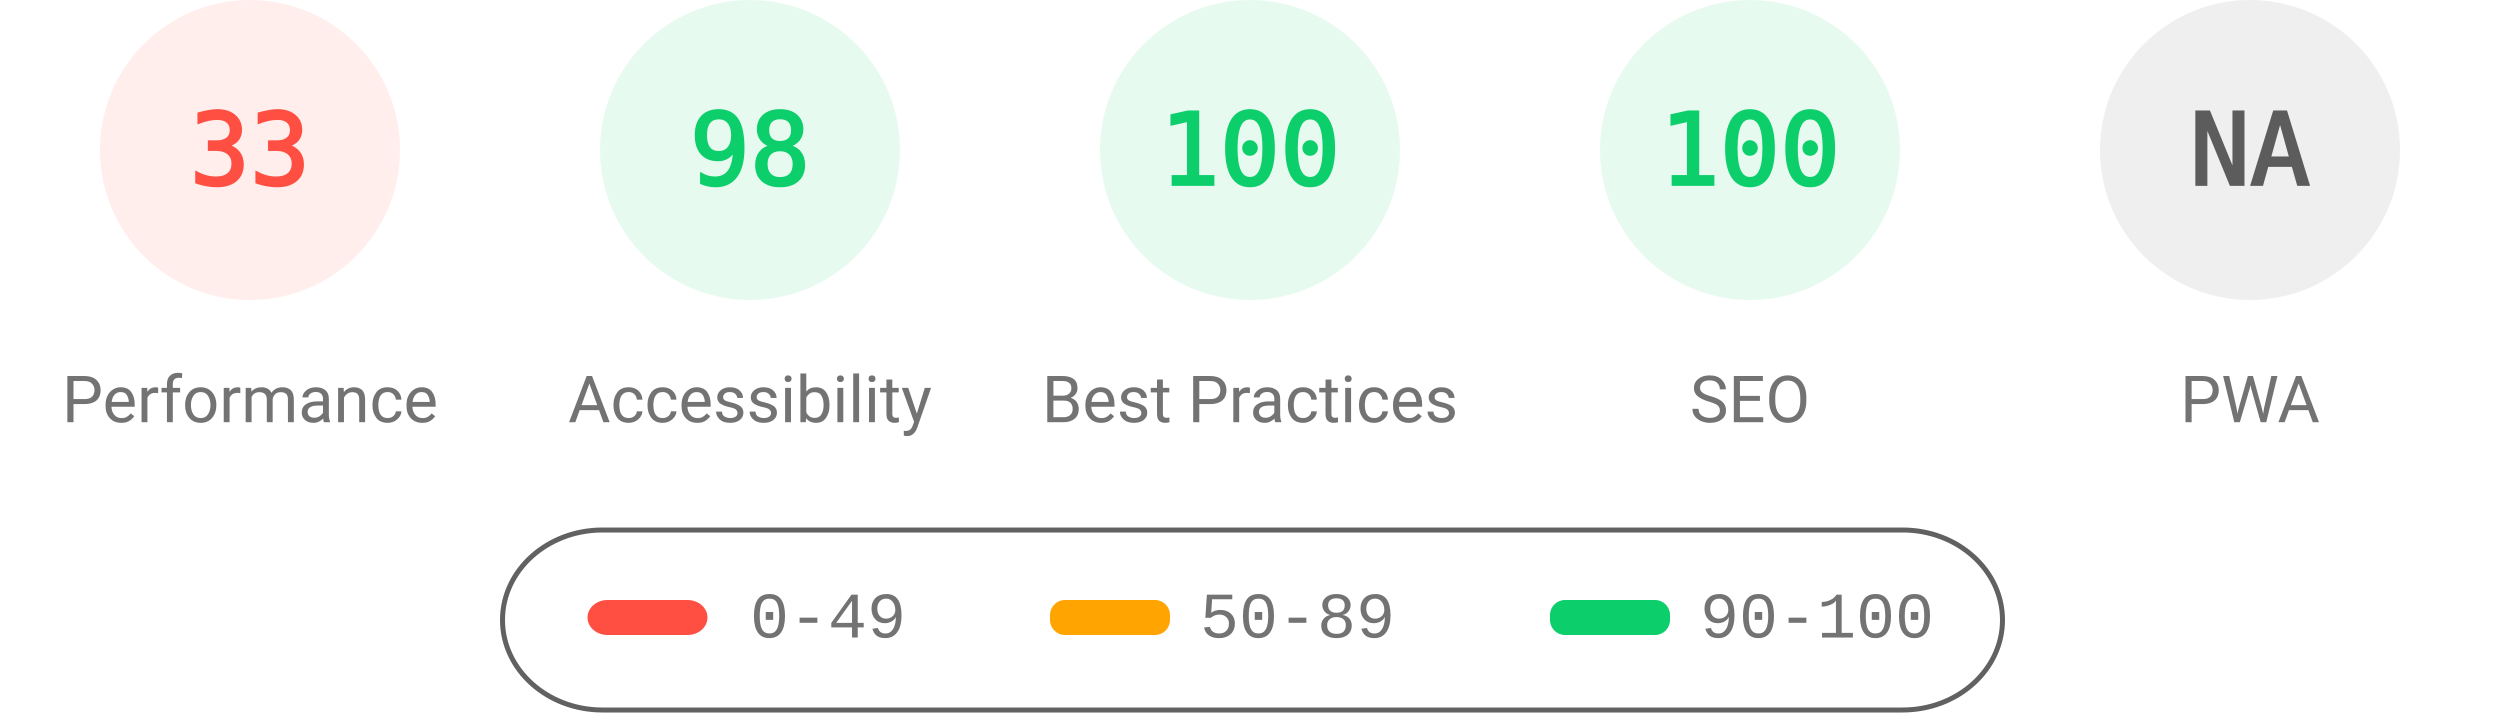
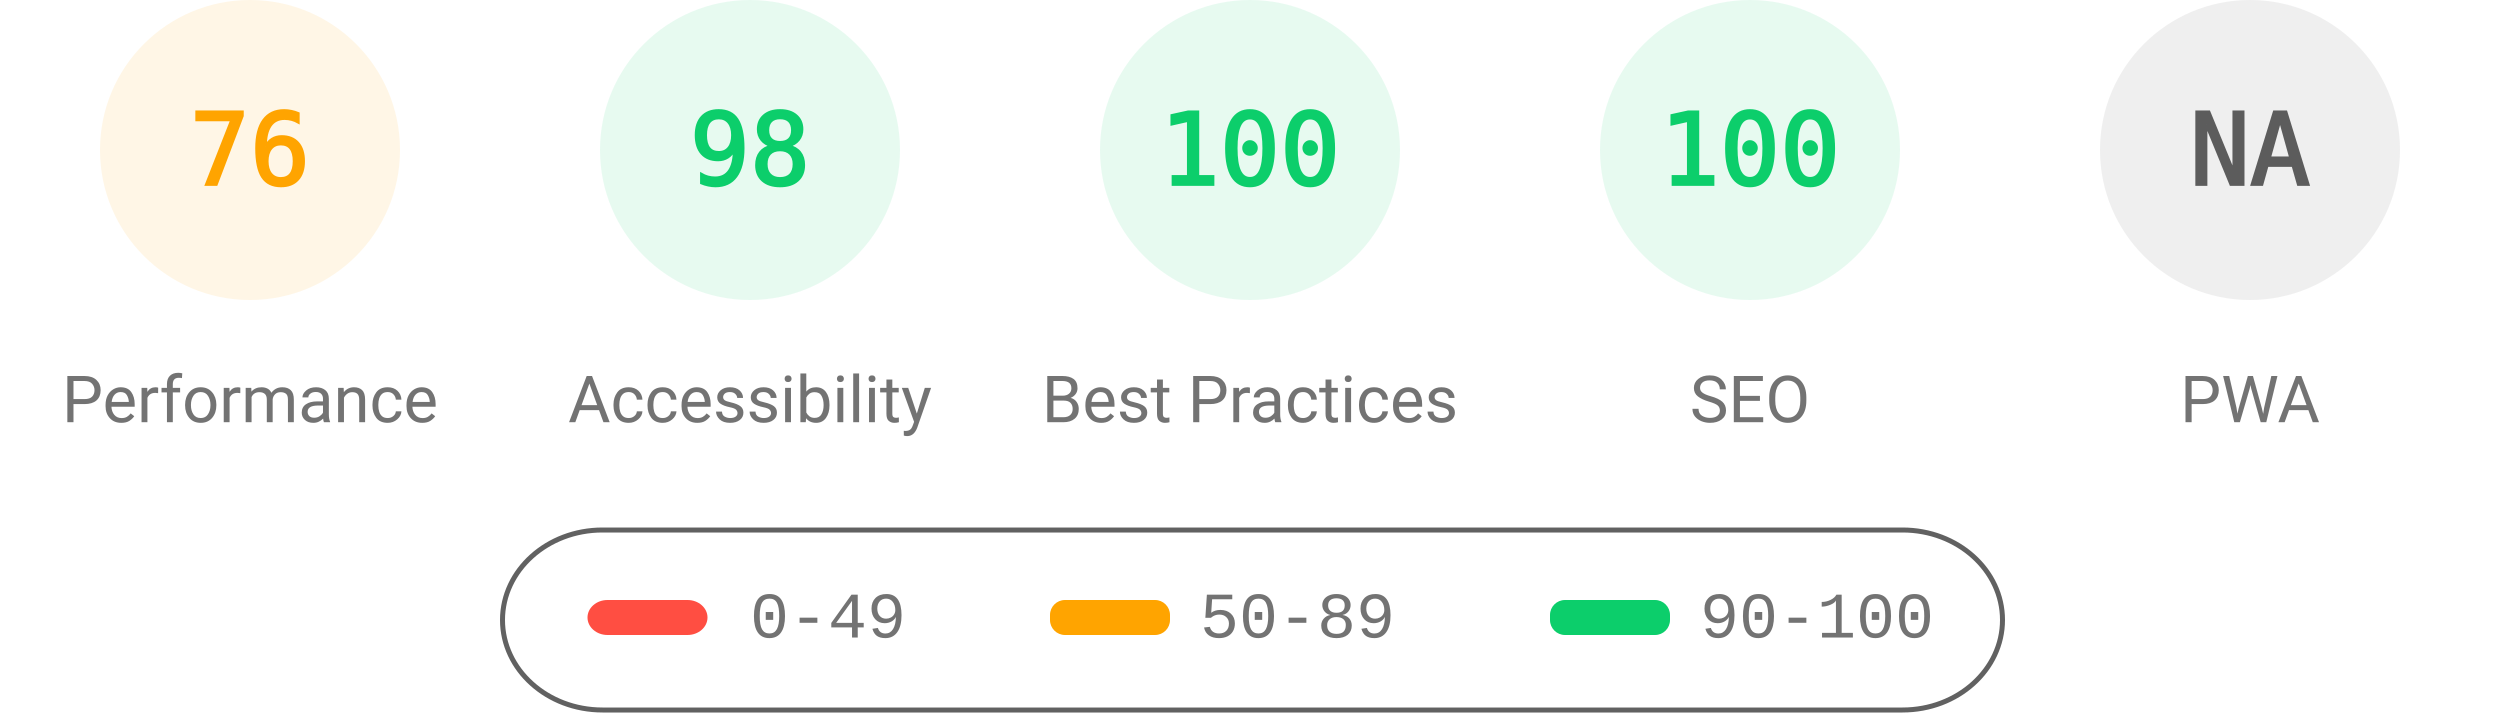
<svg xmlns="http://www.w3.org/2000/svg" fill="none" width="1000" height="285">
  <style>.gauge-base{opacity:.1}.gauge-arc{fill:none;animation-delay:250ms;stroke-linecap:round;transform:rotate(-90deg);transform-origin:100px 60px;animation:load-gauge 1s ease forwards}.guage-text{font-size:40px;font-family:monospace;text-align:center}.guage-red{color:#ff4e42;fill:#ff4e42;stroke:#ff4e42}.guage-orange{color:#ffa400;fill:#ffa400;stroke:#ffa400}.guage-green{color:#0cce6b;fill:#0cce6b;stroke:#0cce6b}.guage-undefined{color:#5c5c5c;fill:#5c5c5c;stroke:#5c5c5c}.guage-title{color:#737373;fill:#737373;stroke:none;font-size:26px;line-height:26px;font-family:Roboto,Halvetica,Arial,sans-serif}@keyframes load-gauge{from{stroke-dasharray:0 352.858}}</style>
-   <svg class="guage-div guage-perf guage-red" viewBox="0 0 200 200" width="200" height="200">
+   <svg class="guage-div guage-perf guage-orange" viewBox="0 0 200 200" width="200" height="200">
    <circle class="gauge-base" r="56" cx="100" cy="60" stroke-width="8" />
-     <circle class="gauge-arc guage-arc-1" r="56" cx="100" cy="60" stroke-width="8" style="stroke-dasharray:116.113,351.858" />
-     <text class="guage-text" x="100" y="60" alignment-baseline="central" dominant-baseline="central" text-anchor="middle">33</text>
+     <circle class="gauge-arc guage-arc-1" r="56" cx="100" cy="60" stroke-width="8" style="stroke-dasharray:267.412,351.858" />
+     <text class="guage-text" x="100" y="60" alignment-baseline="central" dominant-baseline="central" text-anchor="middle">76</text>
    <text class="guage-title" x="100" y="160" alignment-baseline="central" dominant-baseline="central" text-anchor="middle">Performance</text>
  </svg>
  <svg class="guage-div guage-acc guage-green" viewBox="0 0 200 200" width="200" height="200" x="200">
    <circle class="gauge-base" r="56" cx="100" cy="60" stroke-width="8" />
    <circle class="gauge-arc guage-arc-2" r="56" cx="100" cy="60" stroke-width="8" style="stroke-dasharray:344.821,351.858" />
    <text class="guage-text" x="100" y="60" alignment-baseline="central" dominant-baseline="central" text-anchor="middle">98</text>
    <text class="guage-title" x="100" y="160" alignment-baseline="central" dominant-baseline="central" text-anchor="middle">Accessibility</text>
  </svg>
  <svg class="guage-div guage-best guage-green" viewBox="0 0 200 200" width="200" height="200" x="400">
    <circle class="gauge-base" r="56" cx="100" cy="60" stroke-width="8" />
    <circle class="gauge-arc guage-arc-3" r="56" cx="100" cy="60" stroke-width="8" style="stroke-dasharray:351.858,351.858" />
    <text class="guage-text" x="100" y="60" alignment-baseline="central" dominant-baseline="central" text-anchor="middle">100</text>
    <text class="guage-title" x="100" y="160" alignment-baseline="central" dominant-baseline="central" text-anchor="middle">Best Practices</text>
  </svg>
  <svg class="guage-div guage-seo guage-green" viewBox="0 0 200 200" width="200" height="200" x="600">
    <circle class="gauge-base" r="56" cx="100" cy="60" stroke-width="8" />
    <circle class="gauge-arc guage-arc-4" r="56" cx="100" cy="60" stroke-width="8" style="stroke-dasharray:351.858,351.858" />
    <text class="guage-text" x="100" y="60" alignment-baseline="central" dominant-baseline="central" text-anchor="middle">100</text>
    <text class="guage-title" x="100" y="160" alignment-baseline="central" dominant-baseline="central" text-anchor="middle">SEO</text>
  </svg>
  <svg class="guage-div guage-pwa guage-undefined" viewBox="0 0 200 200" width="200" height="200" x="800">
    <circle class="gauge-base" r="56" cx="100" cy="60" stroke-width="8" />
    <circle class="gauge-arc guage-arc-4" r="56" cx="100" cy="60" stroke-width="8" style="stroke-dasharray:351.858,351.858" />
    <text class="guage-text" x="100" y="60" alignment-baseline="central" dominant-baseline="central" text-anchor="middle">NA</text>
    <text class="guage-title" x="100" y="160" alignment-baseline="central" dominant-baseline="central" text-anchor="middle">PWA</text>
  </svg>
  <svg width="604" height="76" x="200" y="210">
    <path fill="none" id="canvas_background" d="M-1-1h604v80H-1z" />
    <rect fill-opacity="0" stroke="#616161" stroke-width="2" rx="40" id="svg_2" height="72" width="600" y="2" x="1" fill="#000" />
    <rect stroke="#000" rx="8" id="svg_3" height="14" width="48" y="30" x="35" stroke-opacity="null" stroke-width="0" fill="#ff4e42" />
    <rect stroke="#000" rx="6" id="svg_4" height="14" width="48" y="30" x="220" stroke-opacity="null" stroke-width="0" fill="#ffa400" />
    <rect stroke="#000" rx="6" id="svg_5" height="14" width="48" y="30" x="420" stroke-opacity="null" stroke-width="0" fill="#0cce6b" />
    <text xml:space="preserve" text-anchor="start" font-family="'Courier New', Courier, monospace" font-size="26" id="svg_6" y="45" x="100" stroke-opacity="null" stroke-width="0" stroke="#000" fill="#737373">0-49</text>
    <text xml:space="preserve" text-anchor="start" font-family="'Courier New', Courier, monospace" font-size="26" id="svg_7" y="45" x="280" stroke-opacity="null" stroke-width="0" stroke="#000" fill="#737373">50-89</text>
    <text xml:space="preserve" text-anchor="start" font-family="'Courier New', Courier, monospace" font-size="26" id="svg_8" y="45" x="480" stroke-opacity="null" stroke-width="0" stroke="#000" fill="#737373">90-100</text>
  </svg>
</svg>
